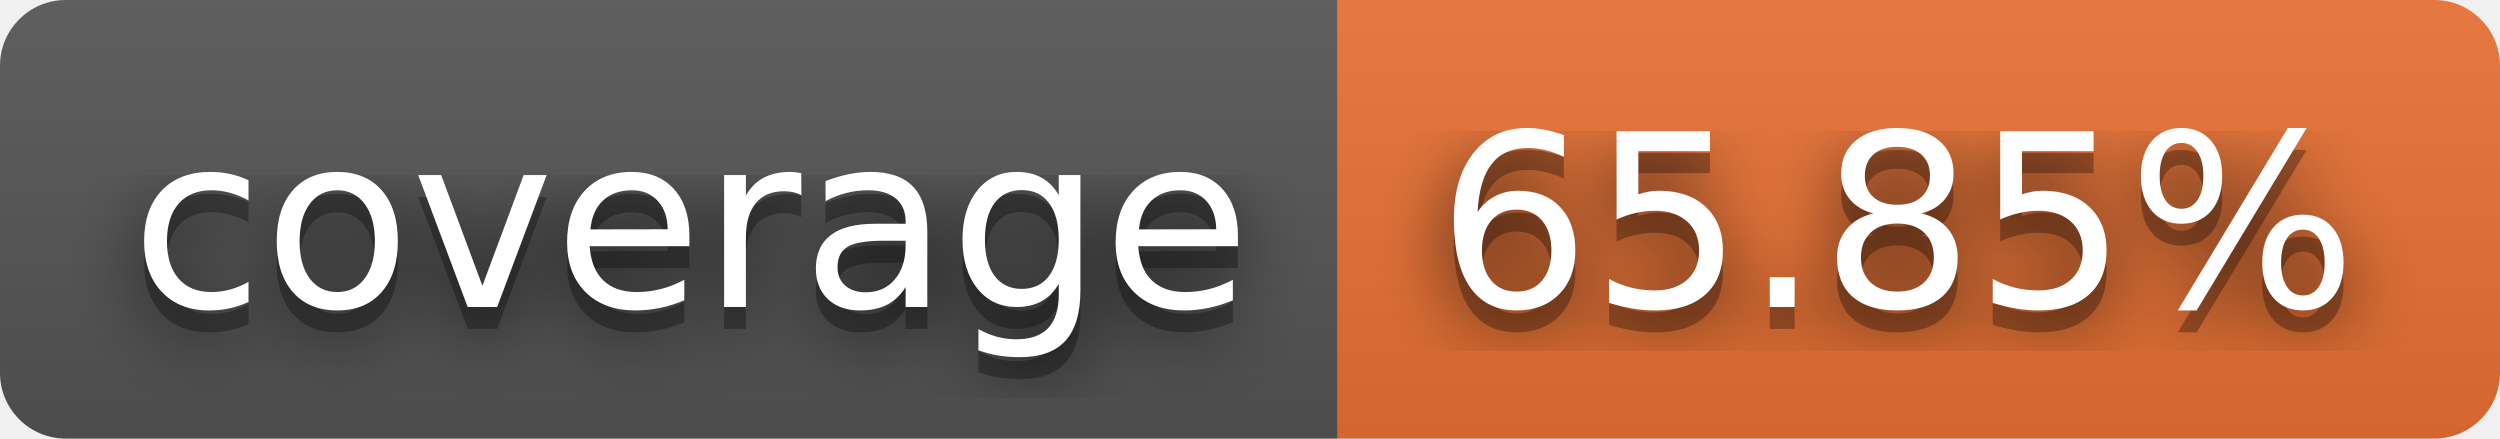
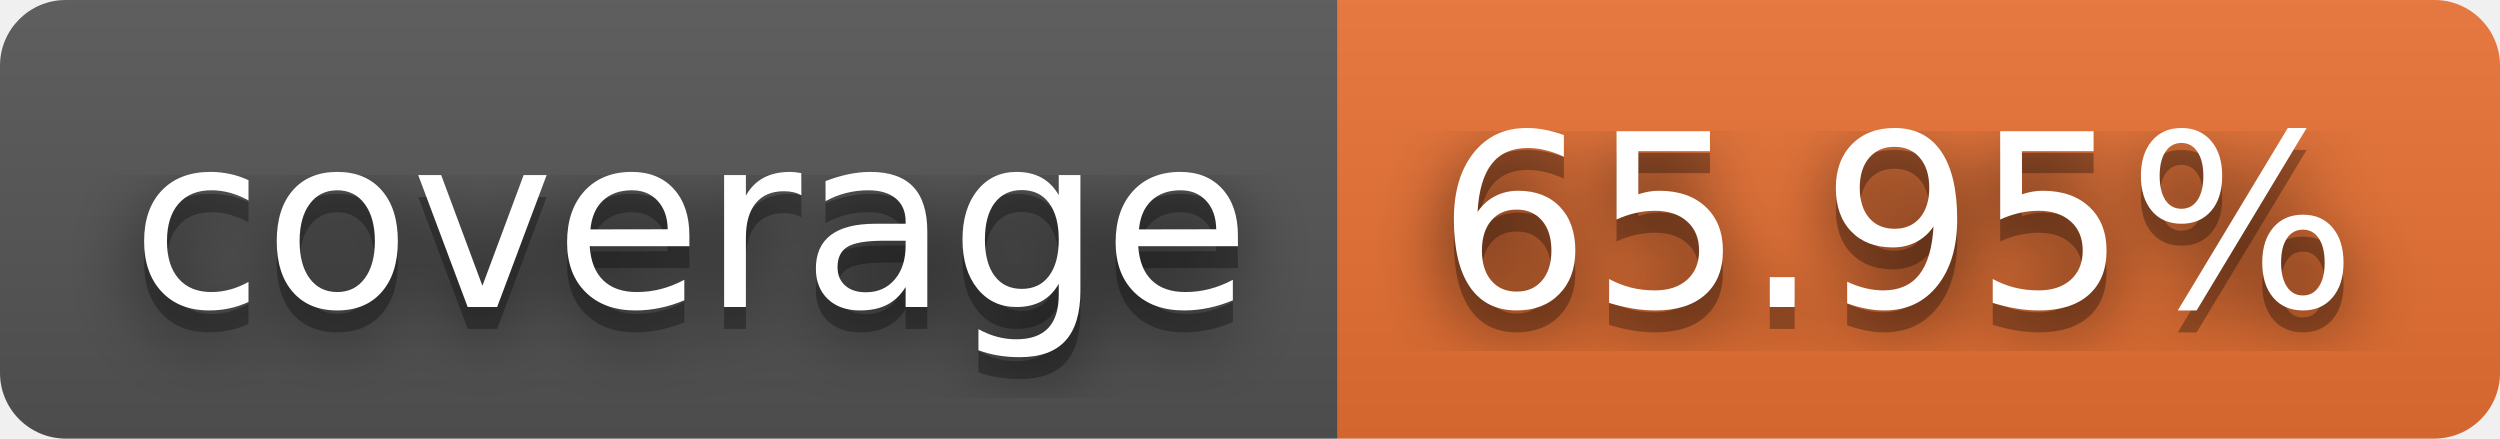
- <svg xmlns="http://www.w3.org/2000/svg" width="114" height="20" role="img" aria-label="coverage: 65.85%">
+ <svg xmlns="http://www.w3.org/2000/svg" width="114" height="20" role="img" aria-label="coverage: 65.95%">
  <filter id="blur">
    <feGaussianBlur in="SourceGraphic" stdDeviation="16" />
  </filter>
  <linearGradient id="s" x2="0" y2="100%">
    <stop offset="0" stop-color="#bbb" stop-opacity=".1" />
    <stop offset="1" stop-opacity=".1" />
  </linearGradient>
  <clipPath id="r">
    <rect width="114" height="20" rx="3" fill="#fff" />
  </clipPath>
  <g clip-path="url(#r)">
    <rect width="61" height="20" fill="#555" />
    <rect x="61" width="53" height="20" fill="#ea7233" />
    <rect width="114" height="20" fill="url(#s)" />
  </g>
  <g fill="#fff" text-anchor="middle" font-family="Verdana,Geneva,DejaVu Sans,sans-serif" text-rendering="geometricPrecision" font-size="110">
    <text aria-hidden="true" x="315" y="150" fill="#010101" fill-opacity=".80" filter="url(#blur)" transform="scale(.1)" textLength="510">coverage</text>
    <text aria-hidden="true" x="315" y="150" fill="#010101" fill-opacity=".3" transform="scale(.1)" textLength="510">coverage</text>
    <text x="315" y="140" transform="scale(.1)" fill="#fff" textLength="510">coverage</text>
-     <text aria-hidden="true" x="865" y="150" fill="#010101" fill-opacity=".80" filter="url(#blur)" transform="scale(.1)" textLength="430">65.85%</text>
-     <text aria-hidden="true" x="865" y="150" fill="#010101" fill-opacity=".3" transform="scale(.1)" textLength="430">65.85%</text>
-     <text x="865" y="140" transform="scale(.1)" fill="#fff" textLength="430">65.85%</text>
+     <text aria-hidden="true" x="865" y="150" fill="#010101" fill-opacity=".80" filter="url(#blur)" transform="scale(.1)" textLength="430">65.95%</text>
+     <text aria-hidden="true" x="865" y="150" fill="#010101" fill-opacity=".3" transform="scale(.1)" textLength="430">65.95%</text>
+     <text x="865" y="140" transform="scale(.1)" fill="#fff" textLength="430">65.95%</text>
  </g>
</svg>
